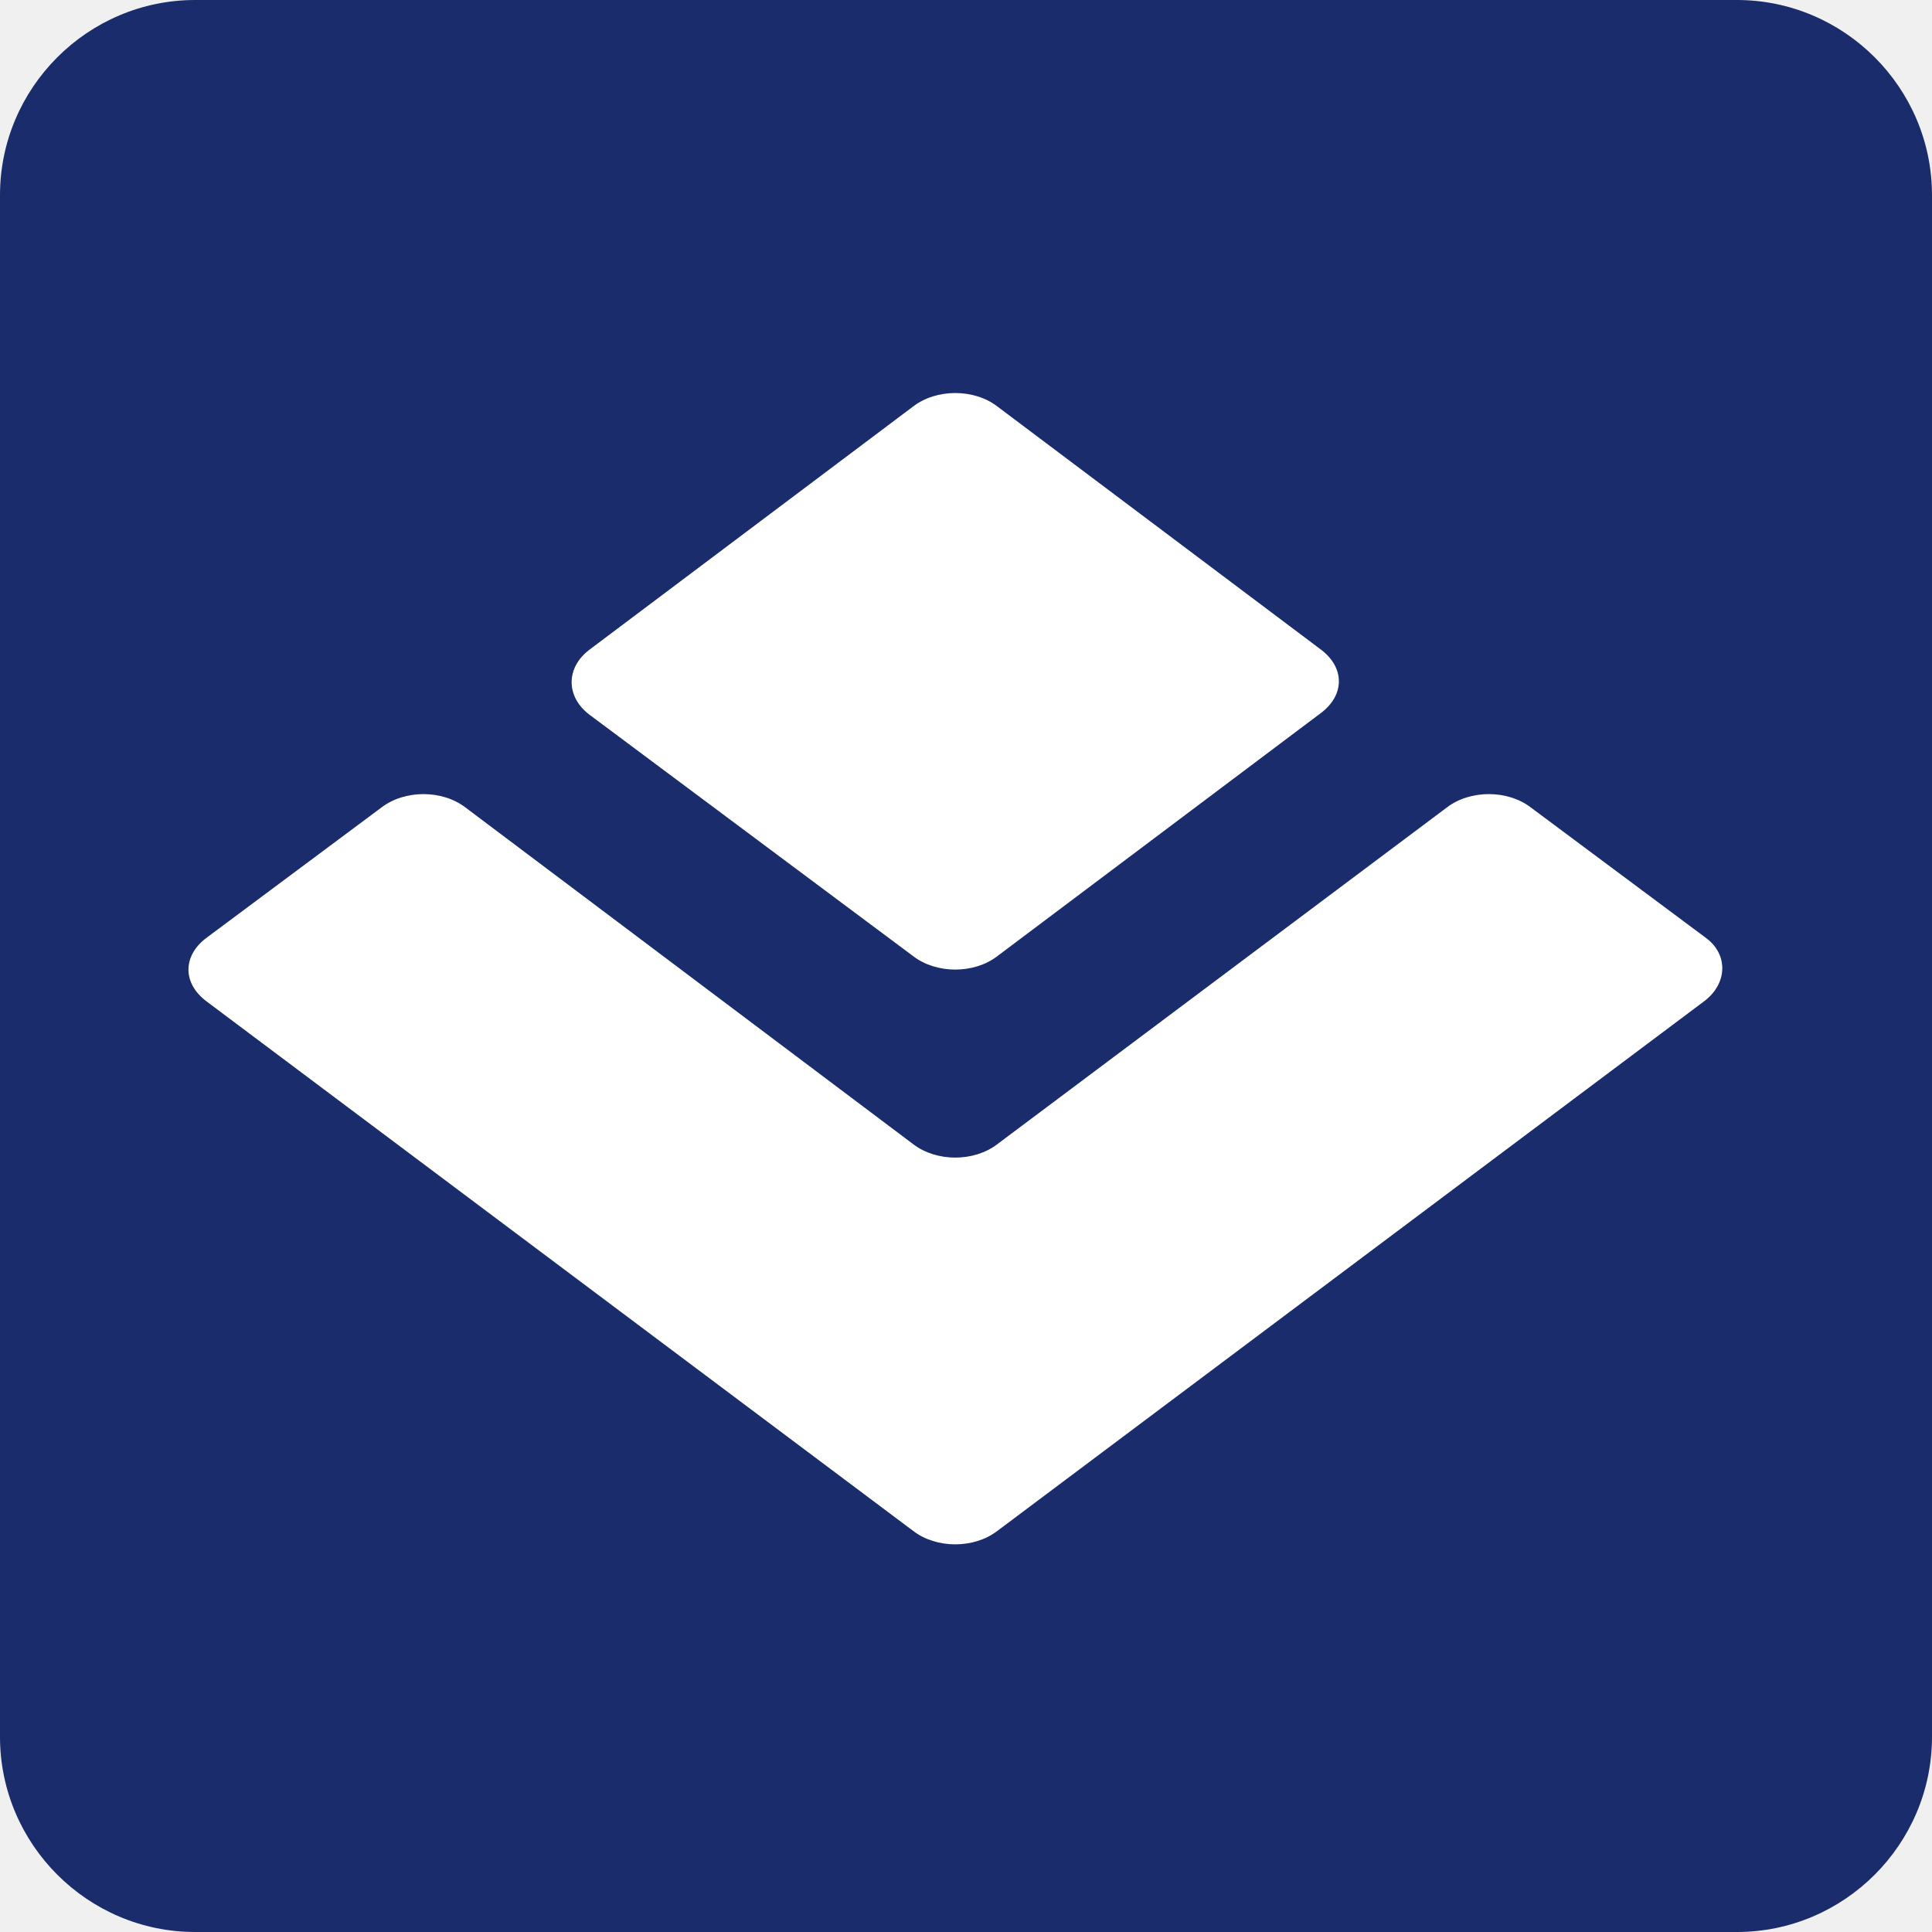
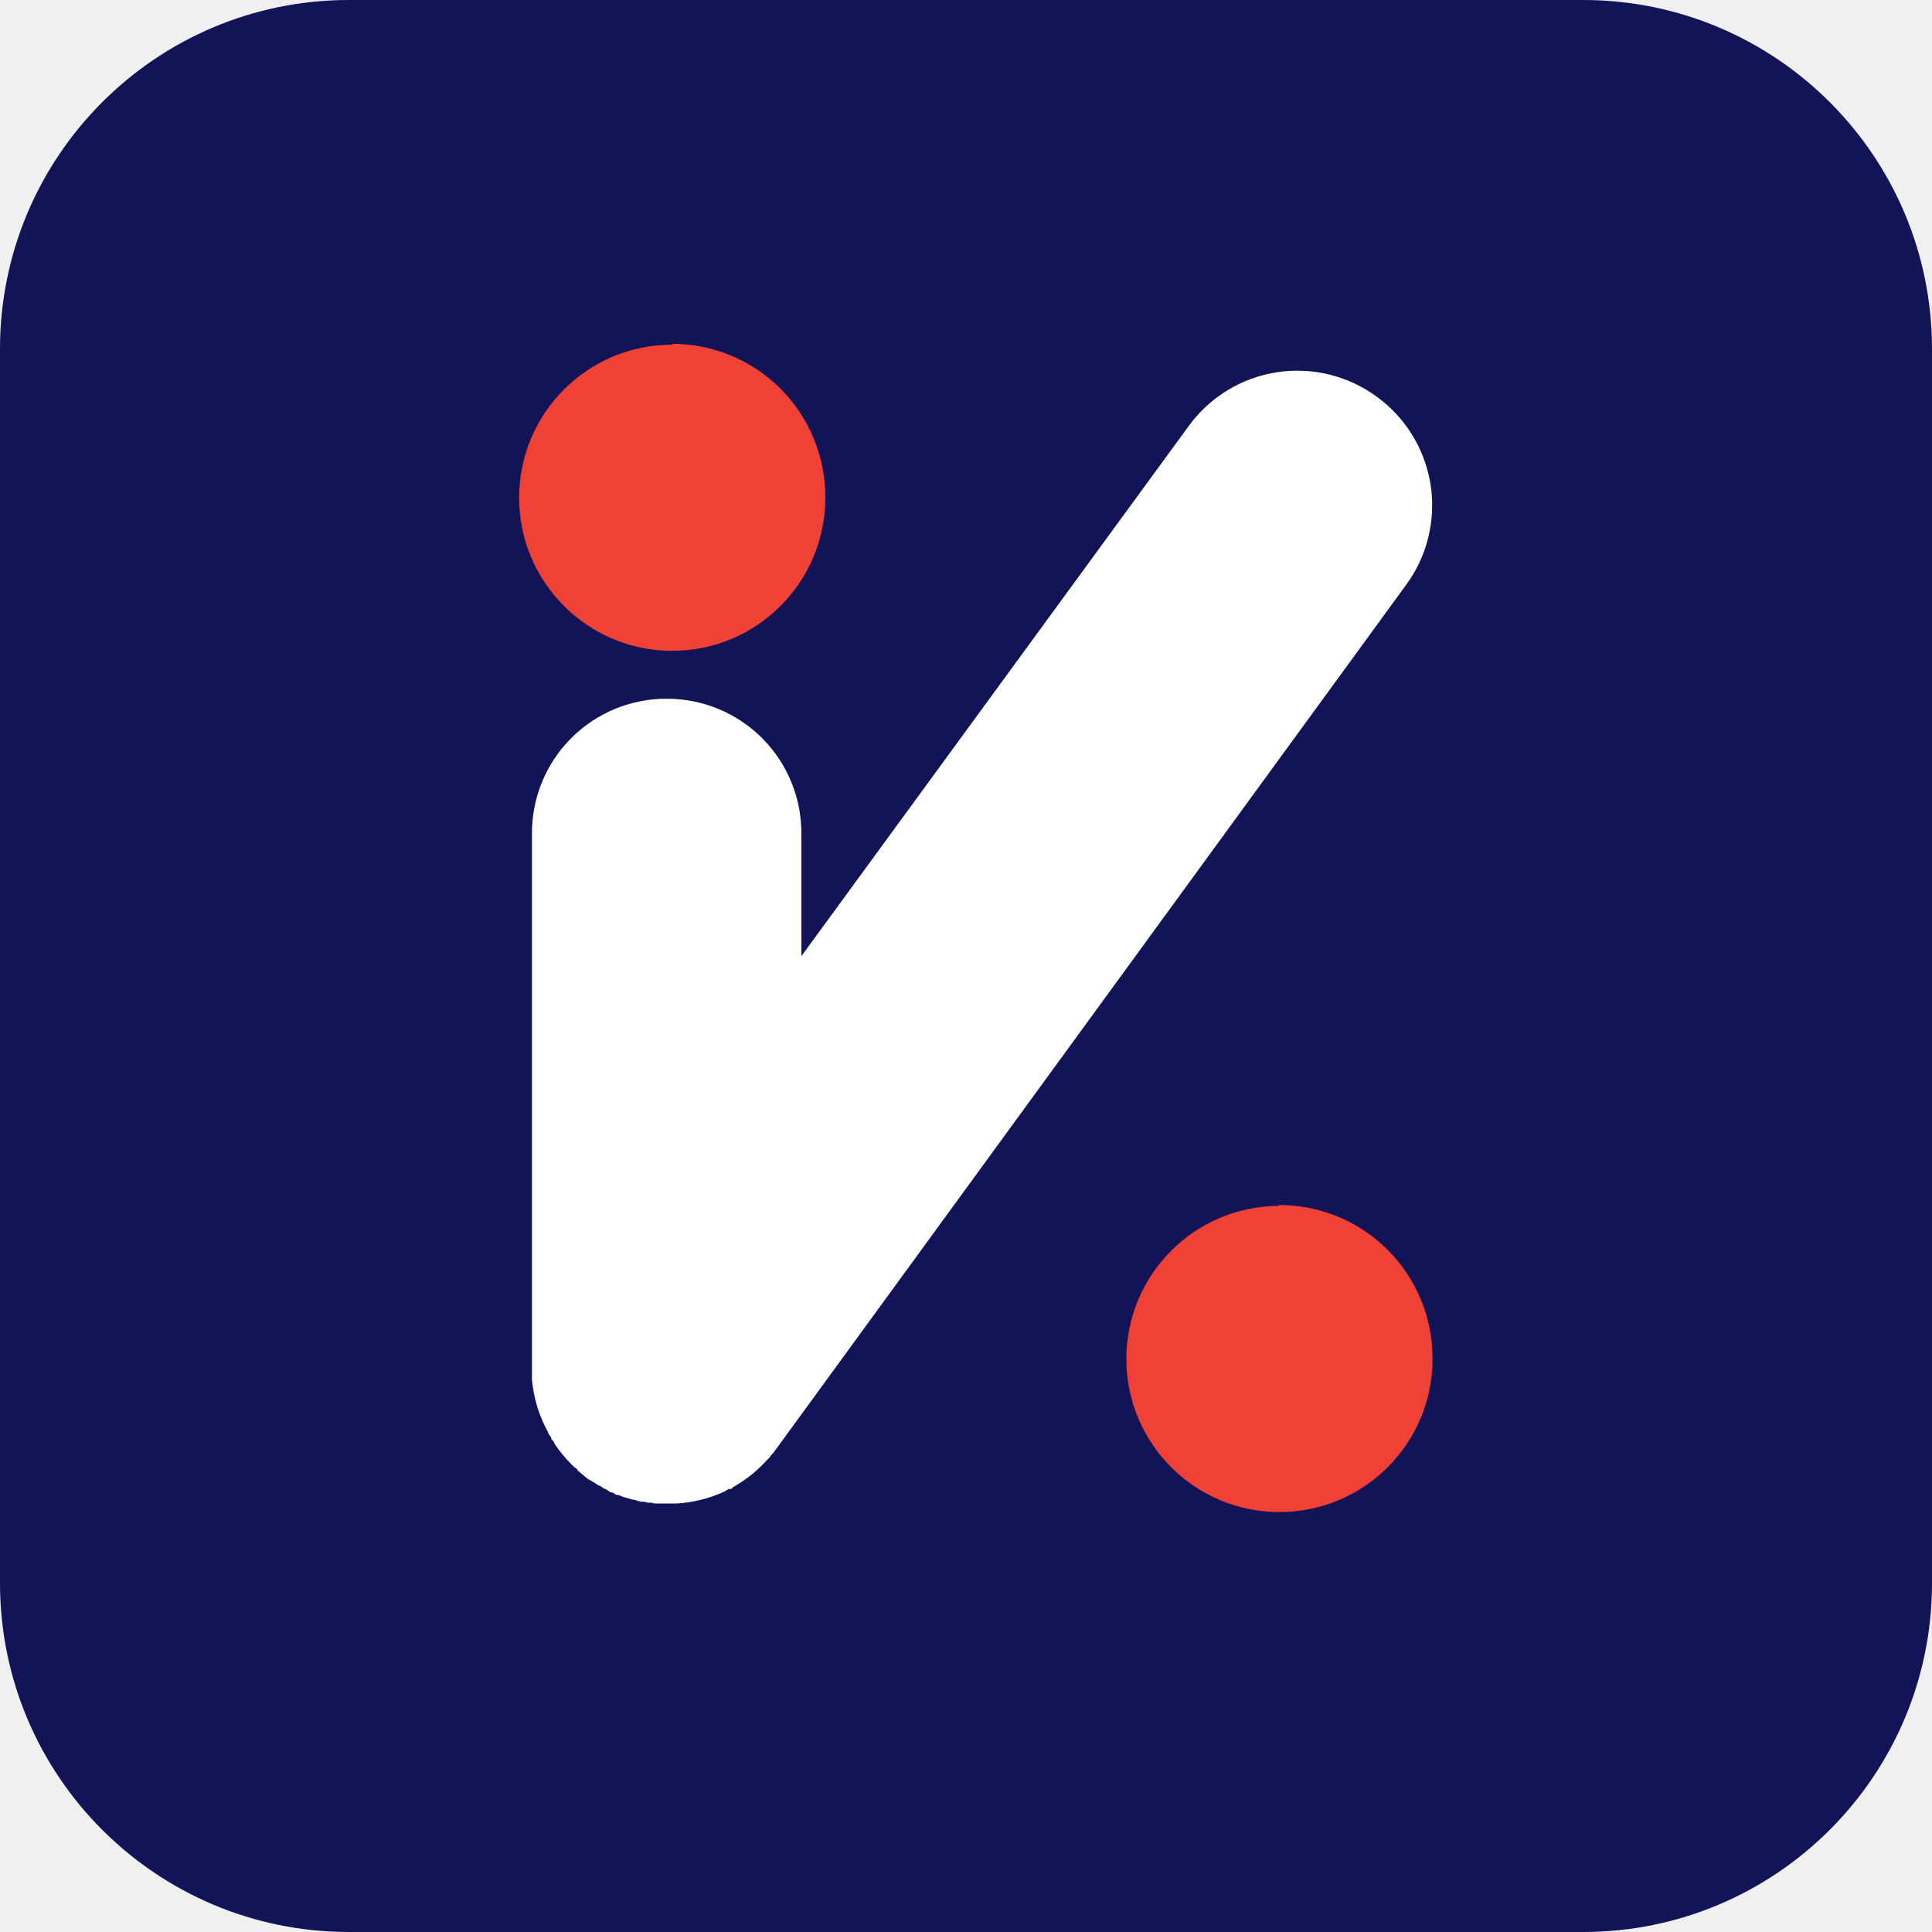
- <svg xmlns="http://www.w3.org/2000/svg" viewBox="-54 193 107.9 107.9" width="107.9" height="107.9">
-   <path d="M43 193h-86.1c-6 0-10.9 4.9-10.9 10.9V290c0 6 4.9 10.9 10.9 10.9H43c6 0 10.9-4.9 10.9-10.9v-86.1c0-6-4.9-10.9-10.9-10.9z" fill="#1a2c6b" />
-   <path d="M41.2 248.9L1.7 278.5c-1.3 1-3.4 1-4.7 0l-39.5-29.6c-1.3-1-1.3-2.5 0-3.5l9.8-7.3c1.3-1 3.4-1 4.7 0l25 18.8c1.3 1 3.4 1 4.7 0l25.1-18.8c1.3-1 3.4-1 4.7 0l9.8 7.3c1.2.9 1.2 2.5-.1 3.5z" fill="#fff" />
-   <path d="M-21.1 229.3L-3 215.7c1.3-1 3.4-1 4.7 0l18.1 13.6c1.3 1 1.3 2.5 0 3.5L1.7 246.4c-1.3 1-3.4 1-4.7 0l-18.1-13.5c-1.3-1-1.3-2.6 0-3.6z" fill="#fff" />
+ <svg xmlns="http://www.w3.org/2000/svg" viewBox="0 0 22.59 22.59">
+   <rect width="22.59" height="22.59" fill="#121457" rx="4.08" />
+   <path fill="#ef4136" d="M14.95 14.1a1.79 1.79 0 1 0 1.8 1.79 1.79 1.79 0 0 0-1.8-1.8zM7.86 4.03a1.79 1.79 0 1 0 1.79 1.79 1.79 1.79 0 0 0-1.79-1.8z" />
+   <path fill="#fff" d="m9 17.04.02-.03.02-.02.03-.04 7.37-10.11a1.57 1.57 0 0 0-.34-2.2 1.57 1.57 0 0 0-2.2.34l-4.53 6.2V9.75A1.57 1.57 0 0 0 7.8 8.17a1.57 1.57 0 0 0-1.58 1.58v6.38a1.56 1.56 0 0 0 .19.62v.01l.03.04.01.03.02.02.02.04a1.56 1.56 0 0 0 .19.23l.03.03.04.03v.01l.06.05.06.05.07.04.06.04h.01l.06.04h.01l.06.04h.02l.05.03h.02l.05.02.03.01.04.01.03.01.05.01.03.01.04.01h.04l.03.01h.05l.03.01h.26a1.56 1.56 0 0 0 .56-.14l.05-.03h.03l.02-.02.05-.03a1.57 1.57 0 0 0 .34-.28z" />
</svg>
